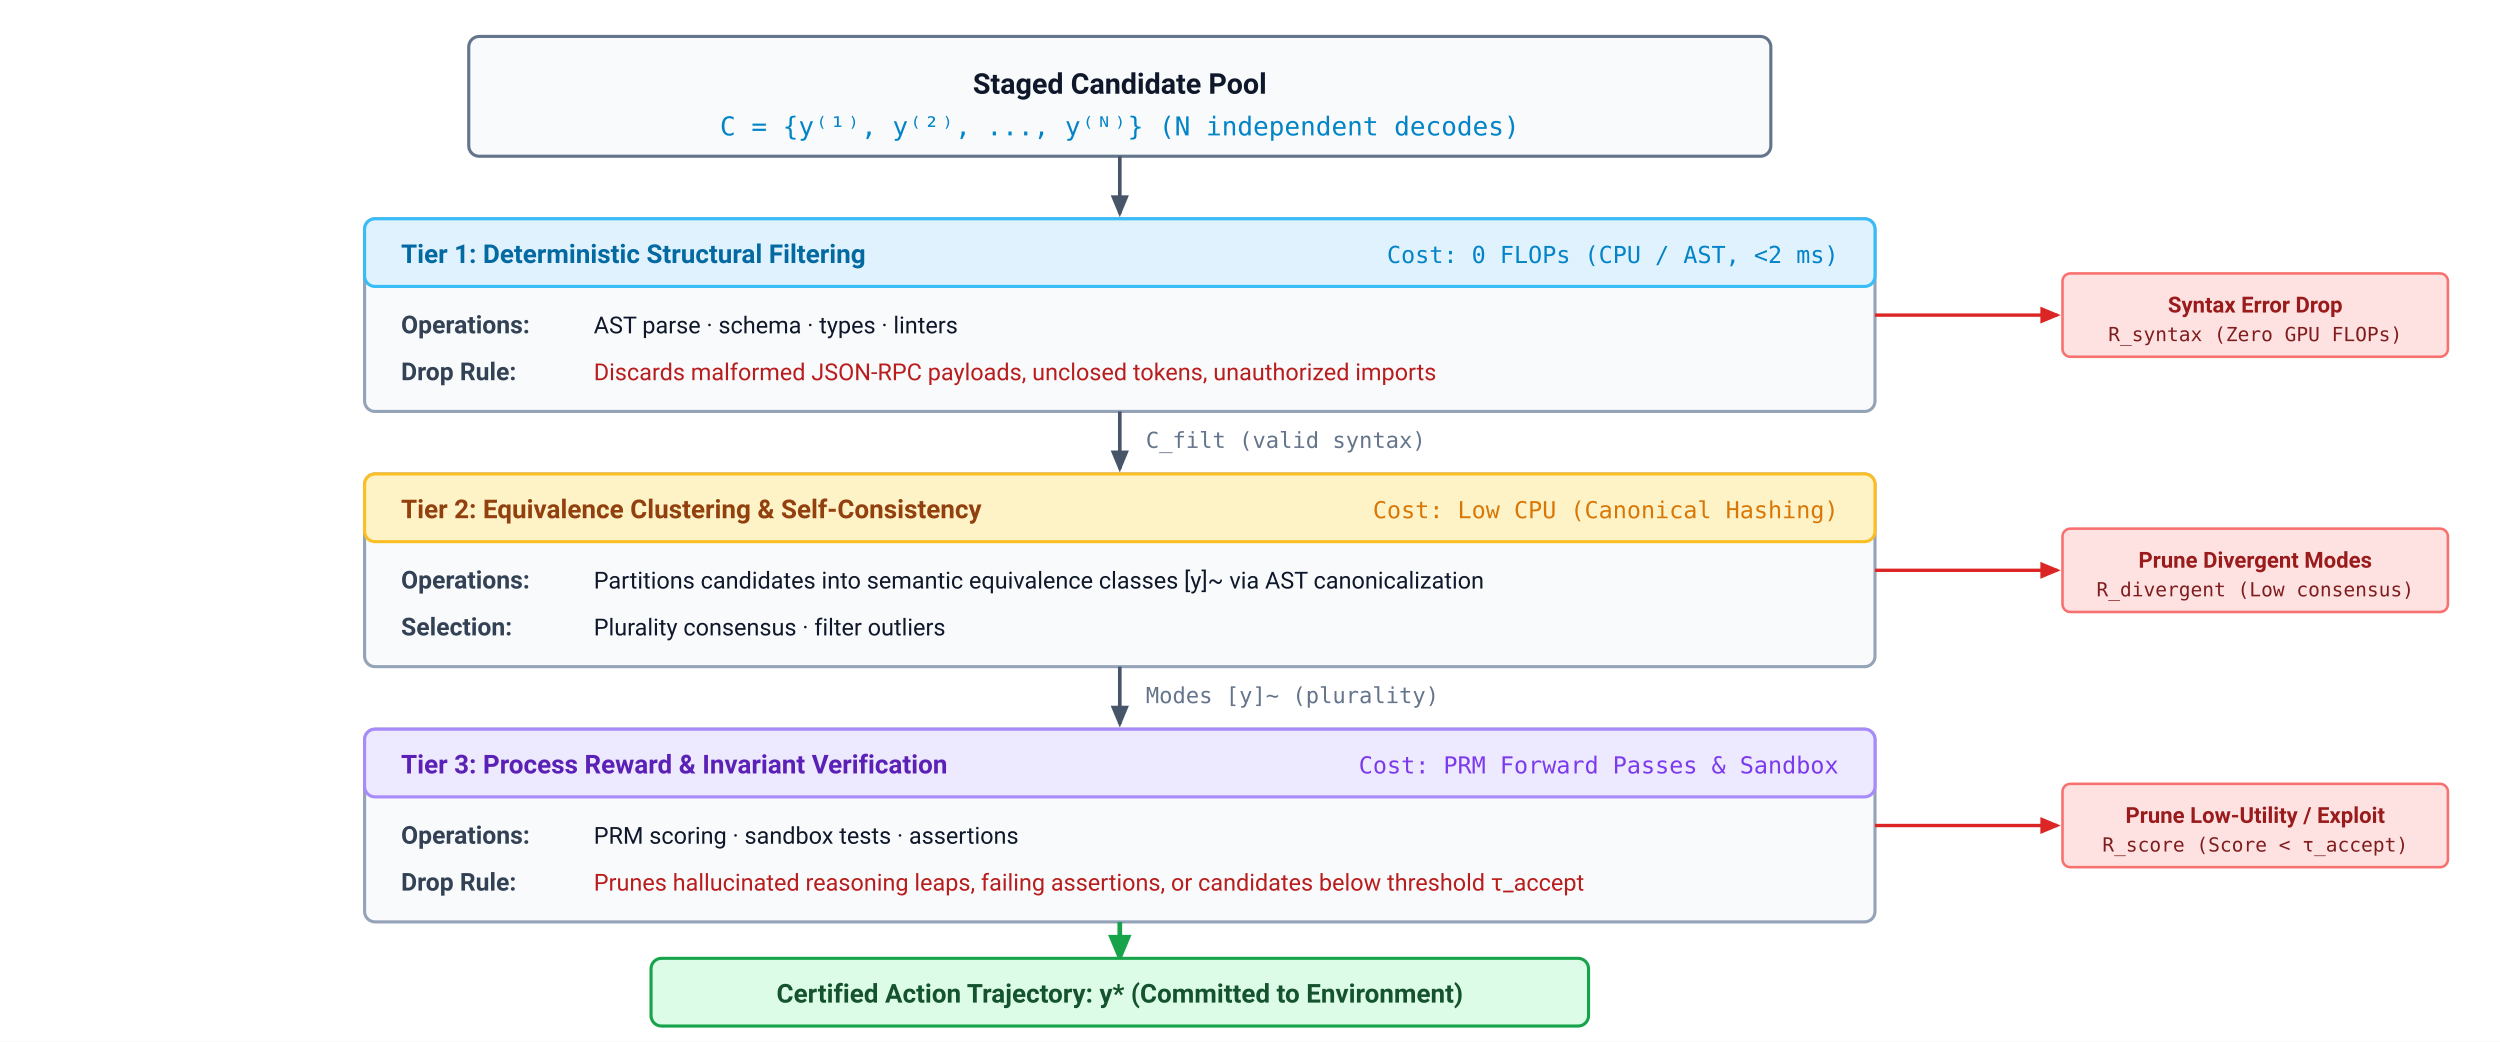
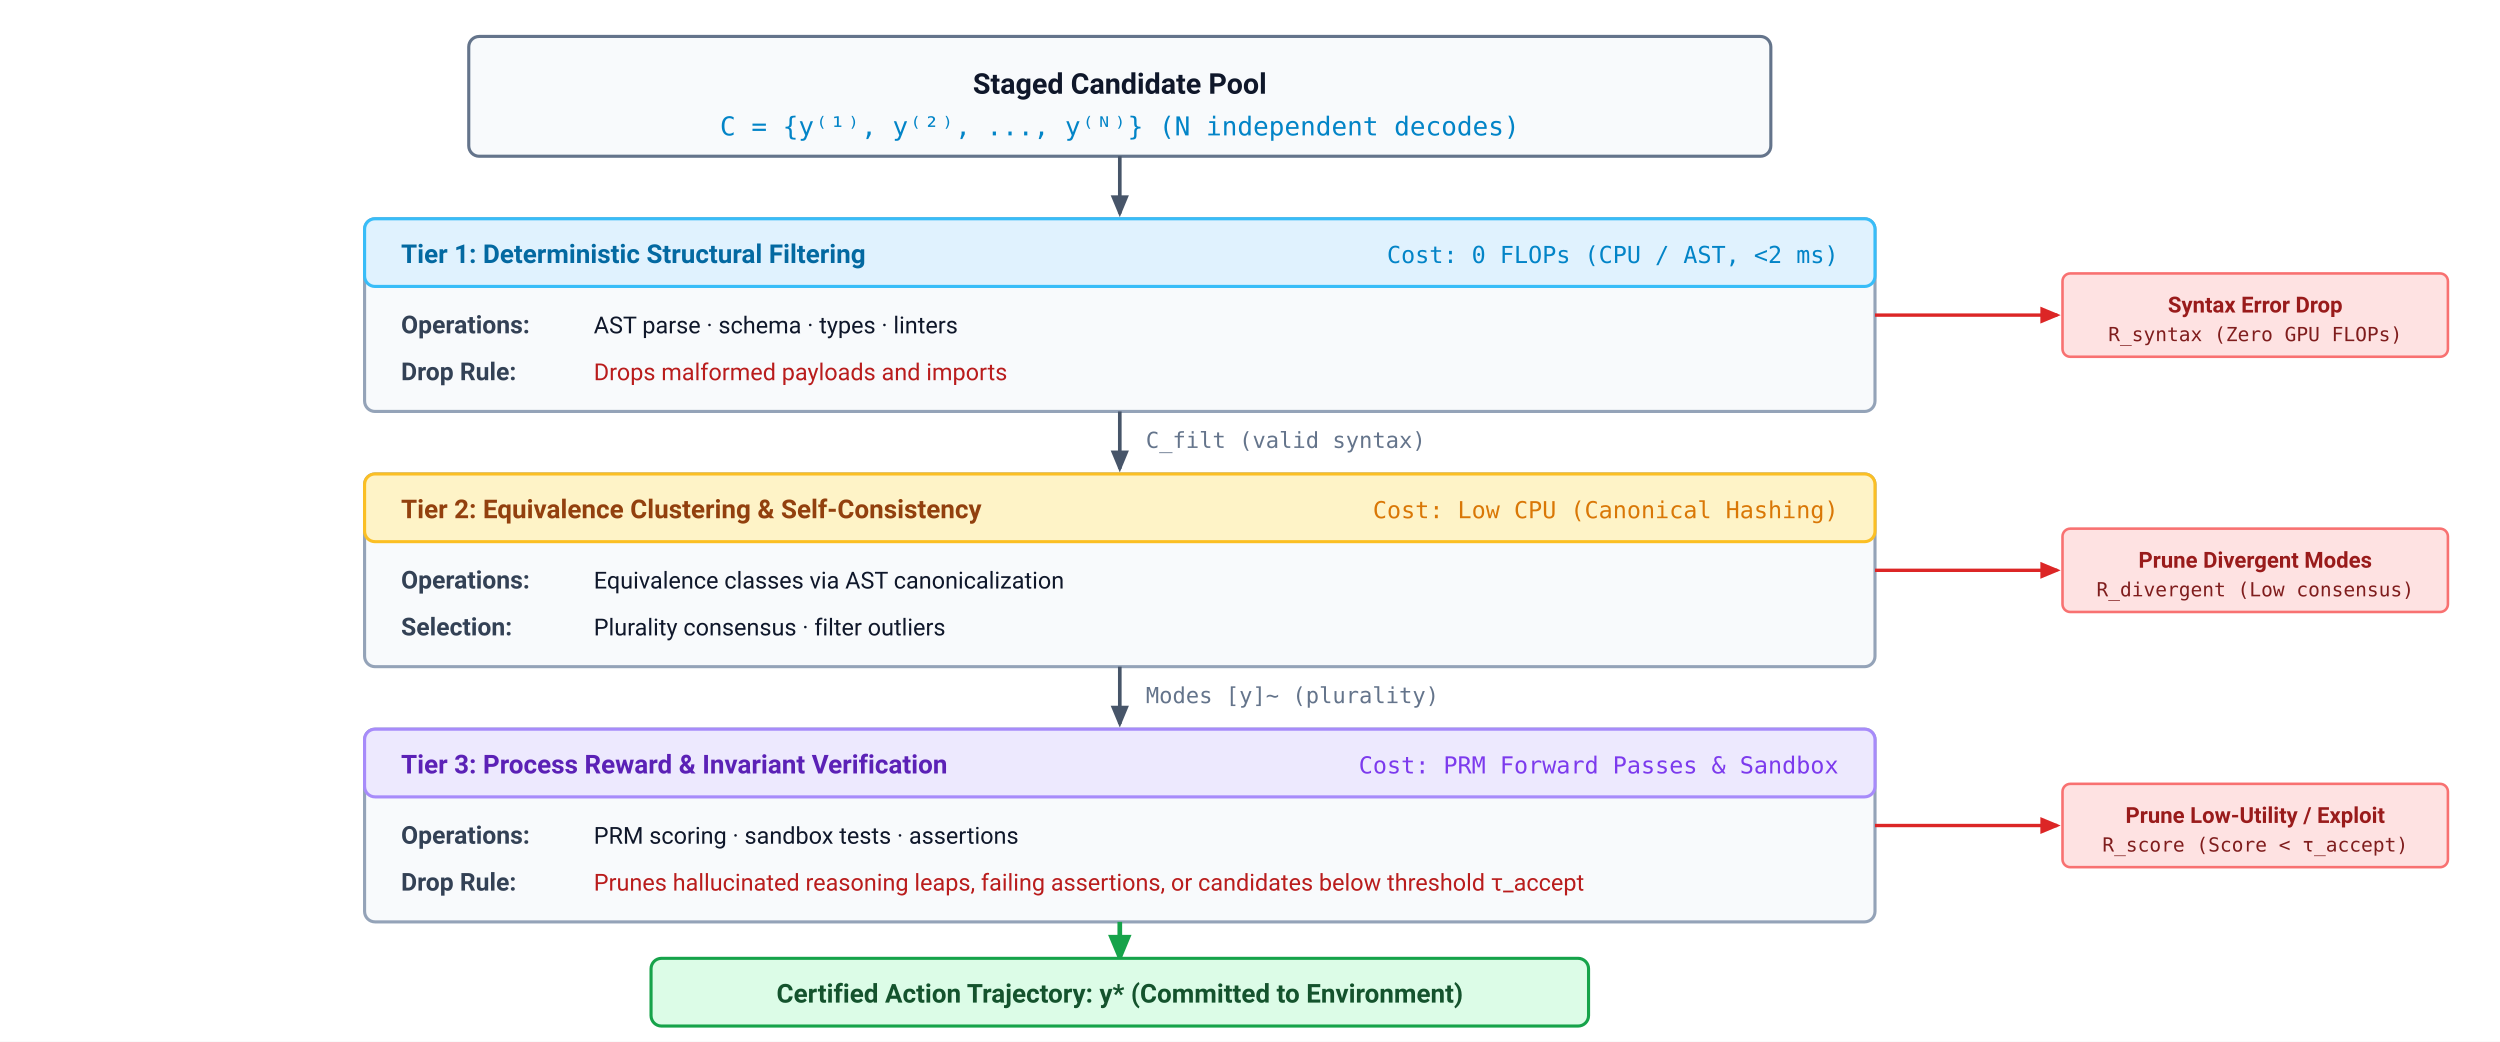
<svg xmlns="http://www.w3.org/2000/svg" viewBox="0 0 960 400" width="100%" height="100%" font-family="system-ui, -apple-system, 'Segoe UI', Roboto, Helvetica, Arial, sans-serif">
  <defs>
    <marker id="arr-slate" markerWidth="6" markerHeight="5" refX="5" refY="2.5" orient="auto">
      <polygon points="0 0, 6 2.5, 0 5" fill="#475569" />
    </marker>
    <marker id="arr-red" markerWidth="6" markerHeight="5" refX="5" refY="2.5" orient="auto">
      <polygon points="0 0, 6 2.5, 0 5" fill="#dc2626" />
    </marker>
    <marker id="arr-green" markerWidth="6" markerHeight="5" refX="5" refY="2.5" orient="auto">
      <polygon points="0 0, 6 2.5, 0 5" fill="#16a34a" />
    </marker>
  </defs>
  <rect width="960" height="400" fill="#ffffff" />
  <g transform="translate(180, 14)">
    <rect width="500" height="46" rx="4" fill="#f8fafc" stroke="#64748b" stroke-width="1.2" />
    <text x="250" y="22" text-anchor="middle" font-size="11" font-weight="700" fill="#0f172a">Staged Candidate Pool</text>
    <text x="250" y="38" text-anchor="middle" font-size="10" font-family="ui-monospace, monospace" fill="#0284c7">C = {y⁽¹⁾, y⁽²⁾, ..., y⁽ᴺ⁾}  (N independent decodes)</text>
  </g>
  <line x1="430" y1="60" x2="430" y2="82" stroke="#475569" stroke-width="1.4" marker-end="url(#arr-slate)" />
  <g transform="translate(140, 84)">
    <rect width="580" height="74" rx="4" fill="#f8fafc" stroke="#94a3b8" stroke-width="1.2" />
    <rect width="580" height="26" rx="4" fill="#e0f2fe" stroke="#38bdf8" stroke-width="1.2" />
    <text x="14" y="17" font-size="10" font-weight="700" fill="#0369a1">Tier 1: Deterministic Structural Filtering</text>
    <text x="566" y="17" text-anchor="end" font-size="9" font-family="ui-monospace, monospace" fill="#0284c7">Cost: 0 FLOPs (CPU / AST, &lt;2 ms)</text>
    <text x="14" y="44" font-size="9.5" font-weight="600" fill="#334155">Operations:</text>
    <text x="88" y="44" font-size="9" fill="#0f172a">AST parse · schema · types · linters</text>
    <text x="14" y="62" font-size="9.5" font-weight="600" fill="#334155">Drop Rule:</text>
-     <text x="88" y="62" font-size="9" fill="#b91c1c">Discards malformed JSON-RPC payloads, unclosed tokens, unauthorized imports</text>
+     <text x="88" y="62" font-size="9" fill="#b91c1c">Drops malformed payloads and imports</text>
  </g>
  <line x1="720" y1="121" x2="790" y2="121" stroke="#dc2626" stroke-width="1.3" marker-end="url(#arr-red)" />
  <rect x="792" y="105" width="148" height="32" rx="3" fill="#fee2e2" stroke="#f87171" stroke-width="1" />
  <text x="866" y="120" text-anchor="middle" font-size="8.5" font-weight="700" fill="#991b1b">Syntax Error Drop</text>
  <text x="866" y="131" text-anchor="middle" font-size="7.5" font-family="ui-monospace, monospace" fill="#7f1d1d">R_syntax (Zero GPU FLOPs)</text>
  <line x1="430" y1="158" x2="430" y2="180" stroke="#475569" stroke-width="1.4" marker-end="url(#arr-slate)" />
  <text x="440" y="172" font-size="8.5" font-family="ui-monospace, monospace" fill="#64748b">C_filt (valid syntax)</text>
  <g transform="translate(140, 182)">
    <rect width="580" height="74" rx="4" fill="#f8fafc" stroke="#94a3b8" stroke-width="1.2" />
    <rect width="580" height="26" rx="4" fill="#fef3c7" stroke="#fbbf24" stroke-width="1.2" />
    <text x="14" y="17" font-size="10" font-weight="700" fill="#92400e">Tier 2: Equivalence Clustering &amp; Self-Consistency</text>
    <text x="566" y="17" text-anchor="end" font-size="9" font-family="ui-monospace, monospace" fill="#d97706">Cost: Low CPU (Canonical Hashing)</text>
    <text x="14" y="44" font-size="9.5" font-weight="600" fill="#334155">Operations:</text>
-     <text x="88" y="44" font-size="9" fill="#0f172a">Partitions candidates into semantic equivalence classes [y]~ via AST canonicalization</text>
+     <text x="88" y="44" font-size="9" fill="#0f172a">Equivalence classes via AST canonicalization</text>
    <text x="14" y="62" font-size="9.5" font-weight="600" fill="#334155">Selection:</text>
    <text x="88" y="62" font-size="9" fill="#0f172a">Plurality consensus · filter outliers</text>
  </g>
  <line x1="720" y1="219" x2="790" y2="219" stroke="#dc2626" stroke-width="1.3" marker-end="url(#arr-red)" />
  <rect x="792" y="203" width="148" height="32" rx="3" fill="#fee2e2" stroke="#f87171" stroke-width="1" />
  <text x="866" y="218" text-anchor="middle" font-size="8.5" font-weight="700" fill="#991b1b">Prune Divergent Modes</text>
  <text x="866" y="229" text-anchor="middle" font-size="7.5" font-family="ui-monospace, monospace" fill="#7f1d1d">R_divergent (Low consensus)</text>
  <line x1="430" y1="256" x2="430" y2="278" stroke="#475569" stroke-width="1.4" marker-end="url(#arr-slate)" />
  <text x="440" y="270" font-size="8.5" font-family="ui-monospace, monospace" fill="#64748b">Modes [y]~ (plurality)</text>
  <g transform="translate(140, 280)">
    <rect width="580" height="74" rx="4" fill="#f8fafc" stroke="#94a3b8" stroke-width="1.2" />
    <rect width="580" height="26" rx="4" fill="#ede9fe" stroke="#a78bfa" stroke-width="1.2" />
    <text x="14" y="17" font-size="10" font-weight="700" fill="#5b21b6">Tier 3: Process Reward &amp; Invariant Verification</text>
    <text x="566" y="17" text-anchor="end" font-size="9" font-family="ui-monospace, monospace" fill="#7c3aed">Cost: PRM Forward Passes &amp; Sandbox</text>
    <text x="14" y="44" font-size="9.5" font-weight="600" fill="#334155">Operations:</text>
    <text x="88" y="44" font-size="9" fill="#0f172a">PRM scoring · sandbox tests · assertions</text>
    <text x="14" y="62" font-size="9.5" font-weight="600" fill="#334155">Drop Rule:</text>
    <text x="88" y="62" font-size="9" fill="#b91c1c">Prunes hallucinated reasoning leaps, failing assertions, or candidates below threshold τ_accept</text>
  </g>
  <line x1="720" y1="317" x2="790" y2="317" stroke="#dc2626" stroke-width="1.3" marker-end="url(#arr-red)" />
  <rect x="792" y="301" width="148" height="32" rx="3" fill="#fee2e2" stroke="#f87171" stroke-width="1" />
  <text x="866" y="316" text-anchor="middle" font-size="8.5" font-weight="700" fill="#991b1b">Prune Low-Utility / Exploit</text>
  <text x="866" y="327" text-anchor="middle" font-size="7.5" font-family="ui-monospace, monospace" fill="#7f1d1d">R_score (Score &lt; τ_accept)</text>
  <line x1="430" y1="354" x2="430" y2="368" stroke="#16a34a" stroke-width="1.8" marker-end="url(#arr-green)" />
  <g transform="translate(250, 368)">
    <rect width="360" height="26" rx="4" fill="#dcfce7" stroke="#16a34a" stroke-width="1.2" />
    <text x="180" y="17" text-anchor="middle" font-size="10" font-weight="700" fill="#14532d">Certified Action Trajectory: y*  (Committed to Environment)</text>
  </g>
</svg>
